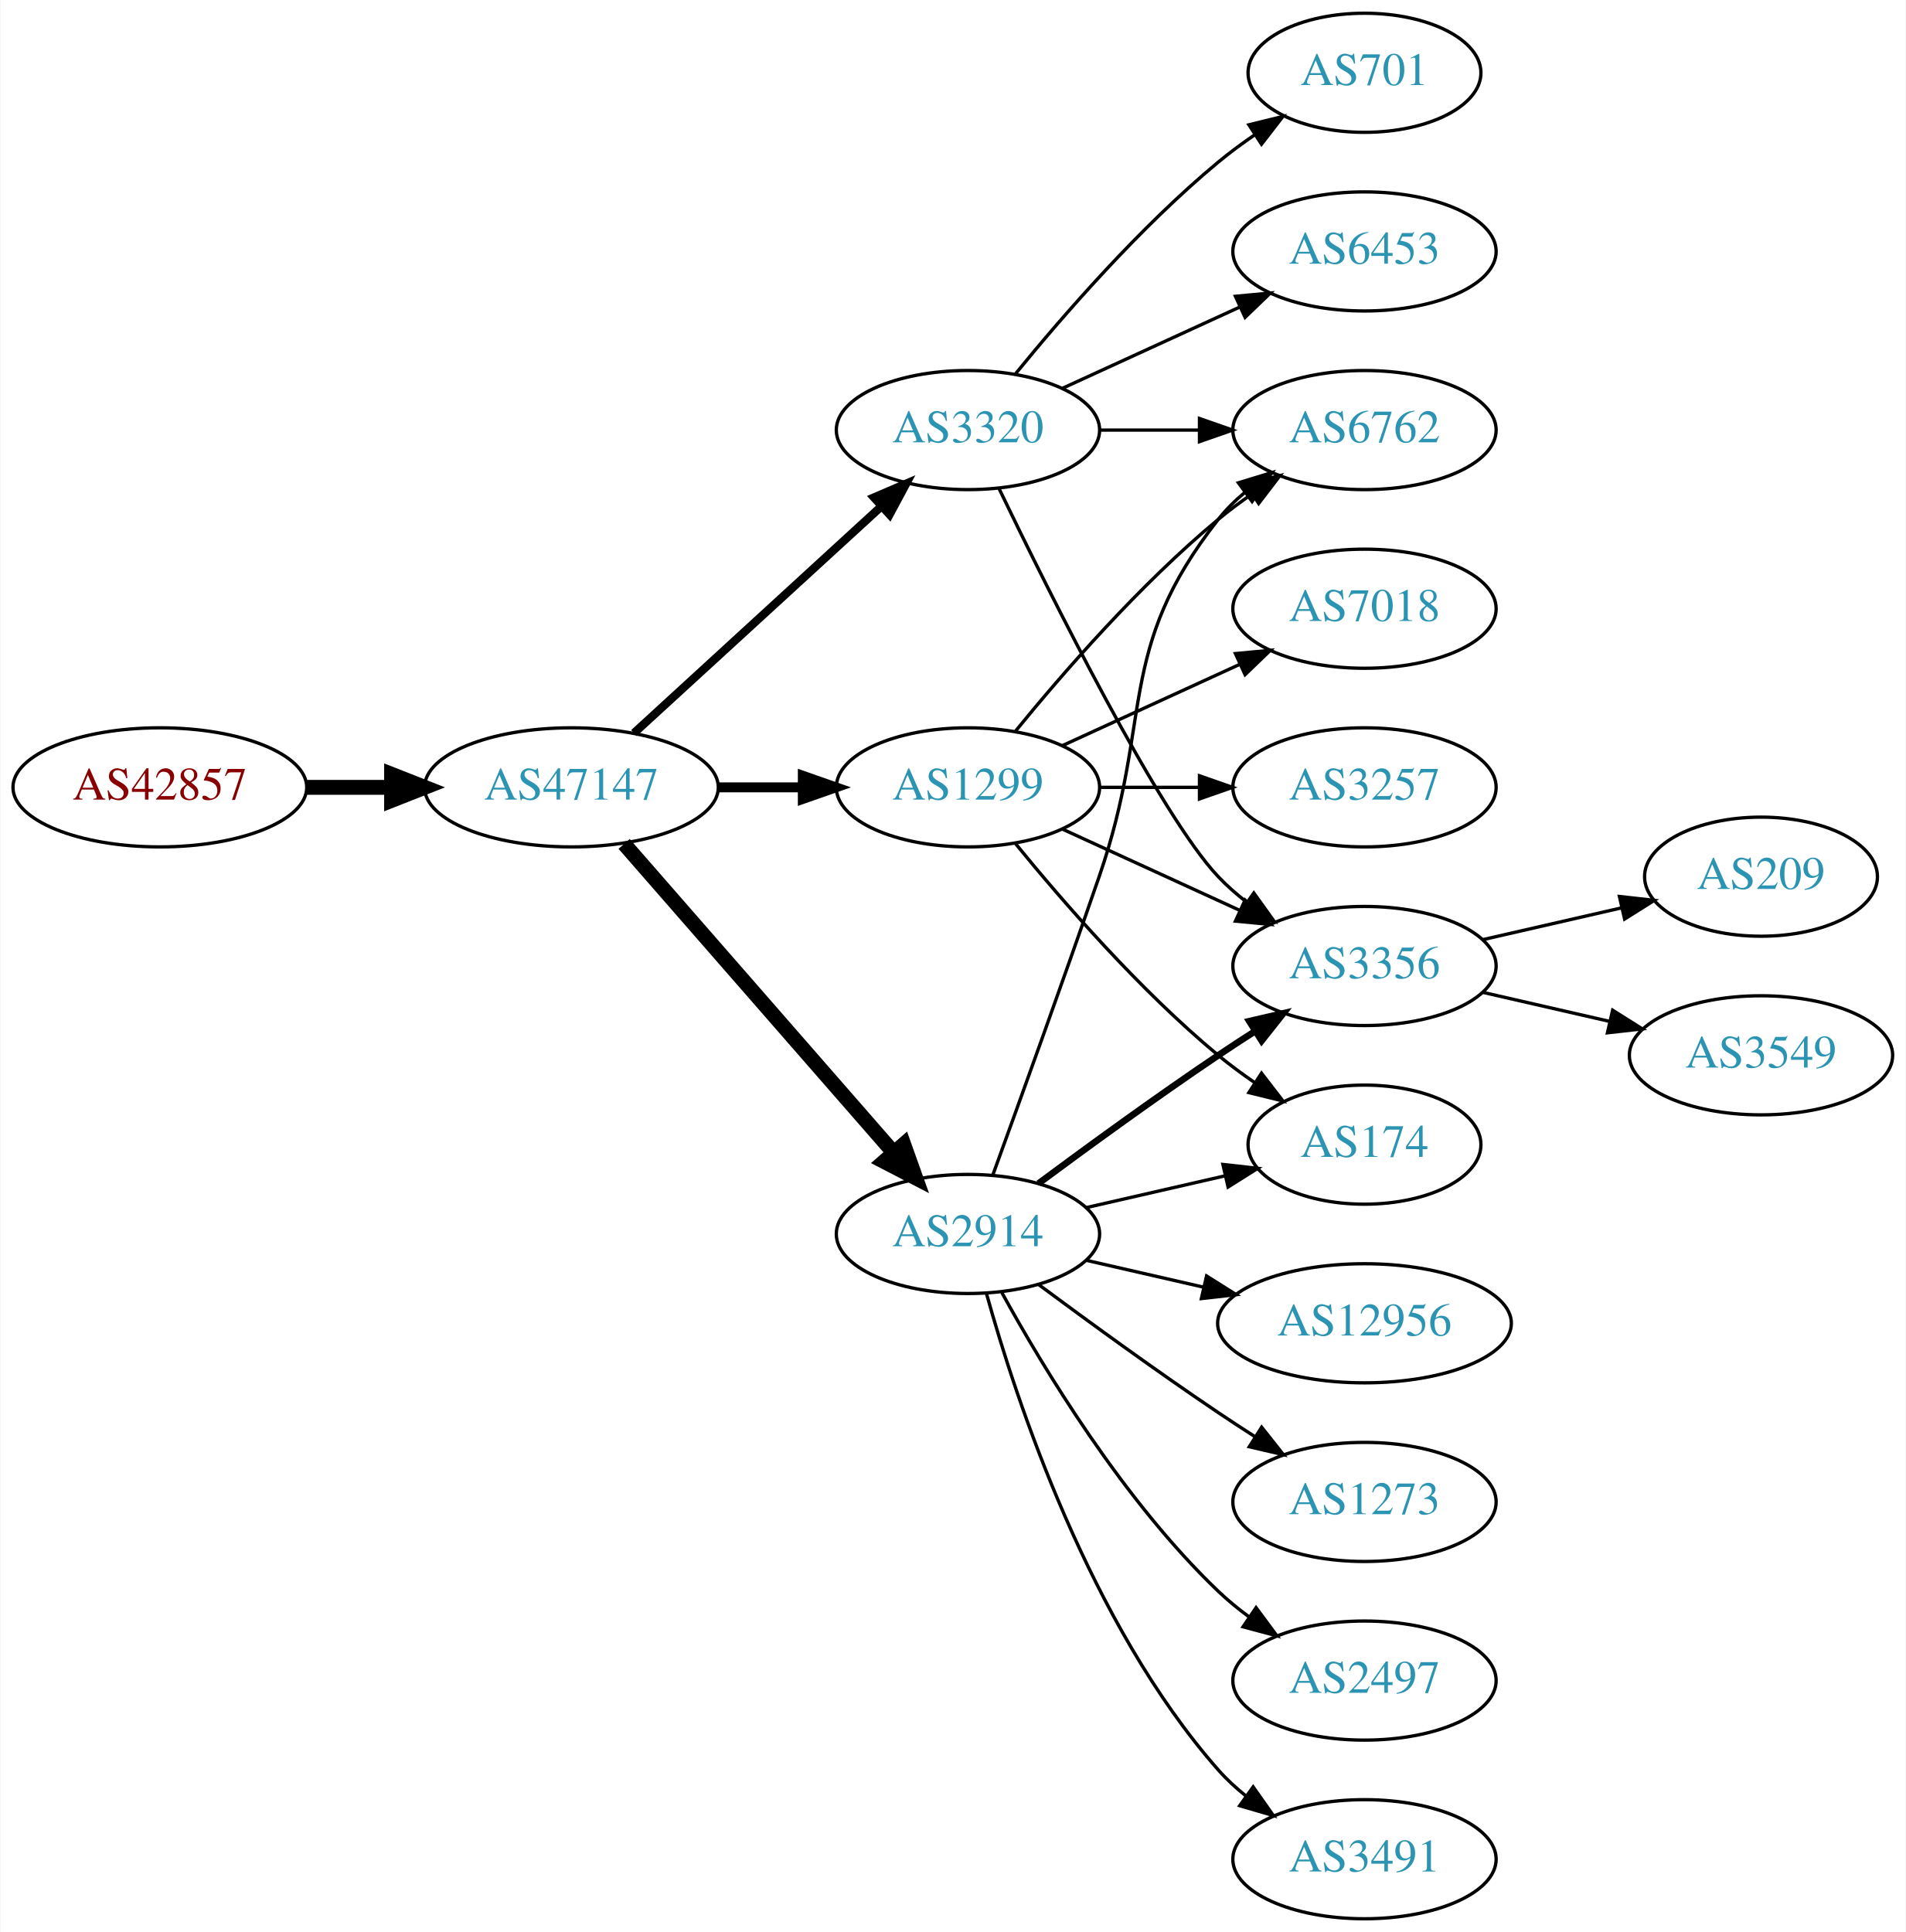
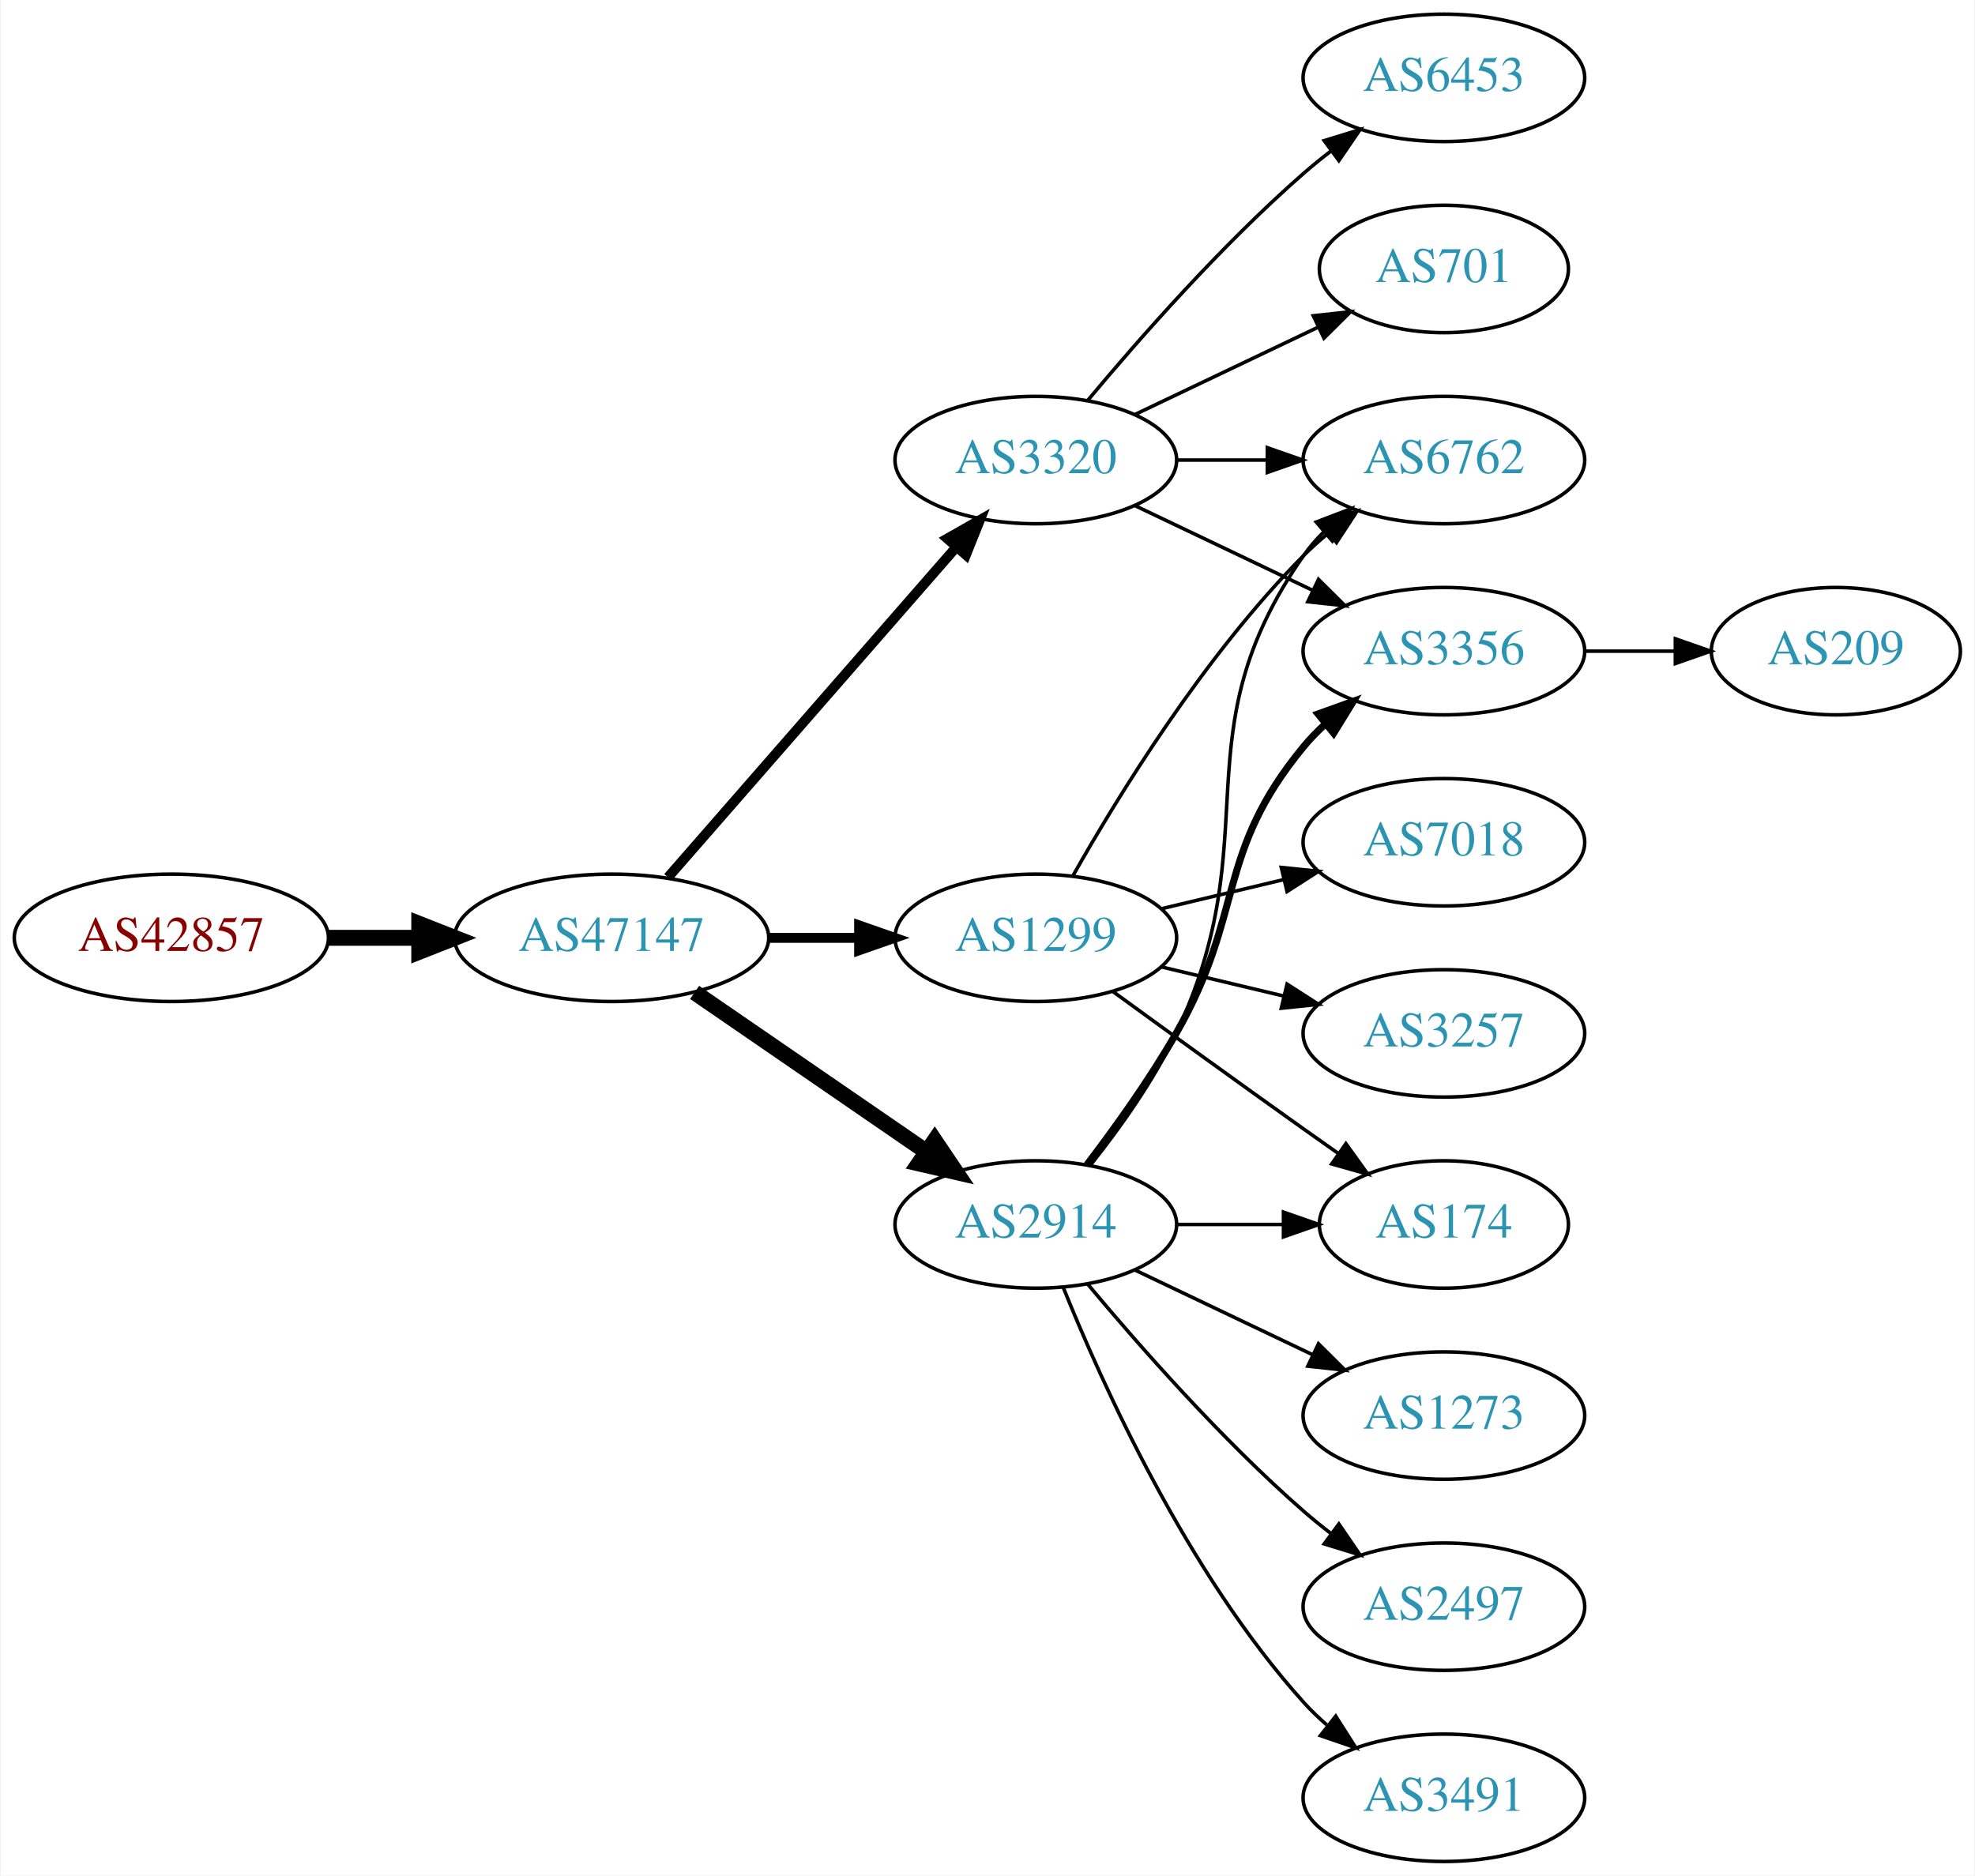
- <svg xmlns="http://www.w3.org/2000/svg" xmlns:xlink="http://www.w3.org/1999/xlink" width="576pt" height="584pt" viewBox="0.00 0.00 575.76 584.00">
-   <g id="graph0" class="graph" transform="scale(1 1) rotate(0) translate(4 580)">
-     <polygon fill="white" stroke="none" points="-4,4 -4,-580 571.762,-580 571.762,4 -4,4" />
+ <svg xmlns="http://www.w3.org/2000/svg" xmlns:xlink="http://www.w3.org/1999/xlink" width="558pt" height="530pt" viewBox="0.00 0.00 557.56 530.00">
+   <g id="graph0" class="graph" transform="scale(1 1) rotate(0) translate(4 526)">
+     <polygon fill="white" stroke="none" points="-4,4 -4,-526 553.564,-526 553.564,4 -4,4" />
    <g id="node1" class="node">
      <g id="a_node1">
        <a xlink:href="/asn/42857" xlink:title="AS42857 ~ Theo Voss [AT]">
-           <ellipse fill="#ffffff" stroke="black" cx="44.196" cy="-342" rx="44.393" ry="18" />
-           <text text-anchor="middle" x="44.196" y="-338.3" font-family="Times,serif" font-size="14.00" fill="#880000">AS42857</text>
+           <ellipse fill="#ffffff" stroke="black" cx="44.196" cy="-261" rx="44.393" ry="18" />
+           <text text-anchor="middle" x="44.196" y="-257.3" font-family="Times,serif" font-size="14.00" fill="#880000">AS42857</text>
        </a>
      </g>
    </g>
    <g id="node2" class="node">
      <g id="a_node2">
        <a xlink:href="/asn/47147" xlink:title="AS47147 ~ ANEXIA Internetdienstleistungs GmbH [AT]">
-           <ellipse fill="#ffffff" stroke="black" cx="168.588" cy="-342" rx="44.393" ry="18" />
-           <text text-anchor="middle" x="168.588" y="-338.3" font-family="Times,serif" font-size="14.00" fill="#2c94b3">AS47147</text>
+           <ellipse fill="#ffffff" stroke="black" cx="168.588" cy="-261" rx="44.393" ry="18" />
+           <text text-anchor="middle" x="168.588" y="-257.3" font-family="Times,serif" font-size="14.00" fill="#2c94b3">AS47147</text>
        </a>
      </g>
    </g>
    <g id="edge1" class="edge">
-       <path fill="none" stroke="black" stroke-width="4.5" d="M88.692,-342C96.898,-342 105.569,-342 114.041,-342" />
-       <polygon fill="black" stroke="black" stroke-width="4.5" points="114.233,-345.938 124.233,-342 114.233,-338.063 114.233,-345.938" />
+       <path fill="none" stroke="black" stroke-width="4.5" d="M88.692,-261C96.898,-261 105.569,-261 114.041,-261" />
+       <polygon fill="black" stroke="black" stroke-width="4.5" points="114.233,-264.938 124.233,-261 114.233,-257.063 114.233,-264.938" />
    </g>
    <g id="node3" class="node">
      <g id="a_node3">
-         <a xlink:href="/asn/3320" xlink:title="AS3320 ~ DTAG [DE]">
-           <ellipse fill="#ffffff" stroke="black" cx="288.431" cy="-450" rx="39.794" ry="18" />
-           <text text-anchor="middle" x="288.431" y="-446.3" font-family="Times,serif" font-size="14.00" fill="#2c94b3">AS3320</text>
+         <a xlink:href="/asn/2914" xlink:title="AS2914 ~ NTT America, Inc. [US]">
+           <ellipse fill="#ffffff" stroke="black" cx="288.431" cy="-180" rx="39.794" ry="18" />
+           <text text-anchor="middle" x="288.431" y="-176.3" font-family="Times,serif" font-size="14.00" fill="#2c94b3">AS2914</text>
        </a>
      </g>
    </g>
    <g id="edge2" class="edge">
-       <path fill="none" stroke="black" stroke-width="2.5" d="M187.486,-358.403C207.414,-376.667 239.772,-406.322 262.249,-426.921" />
-       <polygon fill="black" stroke="black" stroke-width="2.5" points="260.014,-429.62 269.751,-433.797 264.743,-424.46 260.014,-429.62" />
+       <path fill="none" stroke="black" stroke-width="4.5" d="M192.031,-245.574C210.612,-232.802 237.173,-214.545 257.553,-200.537" />
+       <polygon fill="black" stroke="black" stroke-width="4.5" points="259.856,-203.731 265.867,-194.822 255.396,-197.242 259.856,-203.731" />
    </g>
    <g id="node4" class="node">
      <g id="a_node4">
-         <a xlink:href="/asn/2914" xlink:title="AS2914 ~ NTT America, Inc. [US]">
-           <ellipse fill="#ffffff" stroke="black" cx="288.431" cy="-207" rx="39.794" ry="18" />
-           <text text-anchor="middle" x="288.431" y="-203.3" font-family="Times,serif" font-size="14.00" fill="#2c94b3">AS2914</text>
+         <a xlink:href="/asn/1299" xlink:title="AS1299 ~ Telia Carrier [EU]">
+           <ellipse fill="#ffffff" stroke="black" cx="288.431" cy="-261" rx="39.794" ry="18" />
+           <text text-anchor="middle" x="288.431" y="-257.3" font-family="Times,serif" font-size="14.00" fill="#2c94b3">AS1299</text>
        </a>
      </g>
    </g>
    <g id="edge3" class="edge">
-       <path fill="none" stroke="black" stroke-width="4.5" d="M184.513,-324.902C205.056,-301.369 242.175,-258.845 265.771,-231.813" />
-       <polygon fill="black" stroke="black" stroke-width="4.5" points="269.017,-234.082 272.627,-223.959 263.085,-228.903 269.017,-234.082" />
+       <path fill="none" stroke="black" stroke-width="2.812" d="M212.799,-261C221.112,-261 229.875,-261 238.357,-261" />
+       <polygon fill="black" stroke="black" stroke-width="2.812" points="238.516,-264.5 248.516,-261 238.516,-257.5 238.516,-264.5" />
    </g>
    <g id="node5" class="node">
      <g id="a_node5">
-         <a xlink:href="/asn/1299" xlink:title="AS1299 ~ Telia Carrier [EU]">
-           <ellipse fill="#ffffff" stroke="black" cx="288.431" cy="-342" rx="39.794" ry="18" />
-           <text text-anchor="middle" x="288.431" y="-338.3" font-family="Times,serif" font-size="14.00" fill="#2c94b3">AS1299</text>
+         <a xlink:href="/asn/3320" xlink:title="AS3320 ~ DTAG [DE]">
+           <ellipse fill="#ffffff" stroke="black" cx="288.431" cy="-396" rx="39.794" ry="18" />
+           <text text-anchor="middle" x="288.431" y="-392.3" font-family="Times,serif" font-size="14.00" fill="#2c94b3">AS3320</text>
        </a>
      </g>
    </g>
    <g id="edge4" class="edge">
-       <path fill="none" stroke="black" stroke-width="3" d="M212.799,-342C221.112,-342 229.875,-342 238.357,-342" />
-       <polygon fill="black" stroke="black" stroke-width="3" points="238.516,-345.5 248.516,-342 238.516,-338.5 238.516,-345.5" />
+       <path fill="none" stroke="black" stroke-width="2.812" d="M184.513,-278.098C205.056,-301.631 242.175,-344.155 265.771,-371.187" />
+       <polygon fill="black" stroke="black" stroke-width="2.812" points="263.414,-373.809 272.627,-379.041 268.688,-369.206 263.414,-373.809" />
    </g>
    <g id="node6" class="node">
      <g id="a_node6">
-         <a xlink:href="/asn/6453" xlink:title="AS6453 ~ TATA COMMUNICATIONS (AMERICA) INC [US]">
-           <ellipse fill="#ffffff" stroke="black" cx="408.273" cy="-504" rx="39.794" ry="18" />
-           <text text-anchor="middle" x="408.273" y="-500.3" font-family="Times,serif" font-size="14.00" fill="#2c94b3">AS6453</text>
+         <a xlink:href="/asn/174" xlink:title="AS174 ~ Cogent Communications [US]">
+           <ellipse fill="#ffffff" stroke="black" cx="403.724" cy="-180" rx="35.194" ry="18" />
+           <text text-anchor="middle" x="403.724" y="-176.3" font-family="Times,serif" font-size="14.00" fill="#2c94b3">AS174</text>
        </a>
      </g>
    </g>
    <g id="edge5" class="edge">
-       <path fill="none" stroke="black" d="M317.06,-462.661C333.017,-469.973 353.287,-479.261 370.57,-487.181" />
-       <polygon fill="black" stroke="black" points="369.269,-490.435 379.818,-491.419 372.185,-484.071 369.269,-490.435" />
+       <path fill="none" stroke="black" d="M328.103,-180C337.808,-180 348.299,-180 358.262,-180" />
+       <polygon fill="black" stroke="black" points="358.398,-183.5 368.398,-180 358.398,-176.5 358.398,-183.5" />
    </g>
    <g id="node7" class="node">
      <g id="a_node7">
-         <a xlink:href="/asn/3356" xlink:title="AS3356 ~ Level 3 Parent, LLC [US]">
-           <ellipse fill="#ffffff" stroke="black" cx="408.273" cy="-288" rx="39.794" ry="18" />
-           <text text-anchor="middle" x="408.273" y="-284.3" font-family="Times,serif" font-size="14.00" fill="#2c94b3">AS3356</text>
+         <a xlink:href="/asn/6762" xlink:title="AS6762 ~ TELECOM ITALIA SPARKLE S.p.A. [IT]">
+           <ellipse fill="#ffffff" stroke="black" cx="403.724" cy="-396" rx="39.794" ry="18" />
+           <text text-anchor="middle" x="403.724" y="-392.3" font-family="Times,serif" font-size="14.00" fill="#2c94b3">AS6762</text>
        </a>
      </g>
    </g>
    <g id="edge6" class="edge">
-       <path fill="none" stroke="black" d="M297.778,-432.405C313.245,-400.268 346.39,-333.66 364.077,-315 366.663,-312.272 369.581,-309.706 372.649,-307.323" />
-       <polygon fill="black" stroke="black" points="374.827,-310.07 380.997,-301.457 370.803,-304.342 374.827,-310.07" />
+       <path fill="none" stroke="black" d="M304.031,-196.991C312.118,-207.155 321.78,-220.655 328.077,-234 354.576,-290.159 328.464,-318.131 364.077,-369 365.75,-371.389 367.705,-373.635 369.832,-375.733" />
+       <polygon fill="black" stroke="black" points="367.672,-378.49 377.564,-382.284 372.196,-373.149 367.672,-378.49" />
    </g>
    <g id="node8" class="node">
      <g id="a_node8">
-         <a xlink:href="/asn/6762" xlink:title="AS6762 ~ TELECOM ITALIA SPARKLE S.p.A. [IT]">
-           <ellipse fill="#ffffff" stroke="black" cx="408.273" cy="-450" rx="39.794" ry="18" />
-           <text text-anchor="middle" x="408.273" y="-446.3" font-family="Times,serif" font-size="14.00" fill="#2c94b3">AS6762</text>
+         <a xlink:href="/asn/3356" xlink:title="AS3356 ~ Level 3 Parent, LLC [US]">
+           <ellipse fill="#ffffff" stroke="black" cx="403.724" cy="-342" rx="39.794" ry="18" />
+           <text text-anchor="middle" x="403.724" y="-338.3" font-family="Times,serif" font-size="14.00" fill="#2c94b3">AS3356</text>
        </a>
      </g>
    </g>
    <g id="edge7" class="edge">
-       <path fill="none" stroke="black" d="M328.343,-450C337.897,-450 348.246,-450 358.209,-450" />
-       <polygon fill="black" stroke="black" points="358.402,-453.5 368.402,-450 358.402,-446.5 358.402,-453.5" />
+       <path fill="none" stroke="black" stroke-width="2" d="M302.892,-196.913C310.785,-207.27 320.634,-220.992 328.077,-234 347.642,-268.194 339.013,-284.606 364.077,-315 365.932,-317.25 368.02,-319.396 370.238,-321.424" />
+       <polygon fill="black" stroke="black" stroke-width="2" points="368.174,-324.256 378.143,-327.844 372.587,-318.823 368.174,-324.256" />
    </g>
    <g id="node9" class="node">
      <g id="a_node9">
-         <a xlink:href="/asn/701" xlink:title="AS701 ~ UUNET [US]">
-           <ellipse fill="#ffffff" stroke="black" cx="408.273" cy="-558" rx="35.194" ry="18" />
-           <text text-anchor="middle" x="408.273" y="-554.3" font-family="Times,serif" font-size="14.00" fill="#2c94b3">AS701</text>
+         <a xlink:href="/asn/1273" xlink:title="AS1273 ~ Vodafone Group PLC [EU]">
+           <ellipse fill="#ffffff" stroke="black" cx="403.724" cy="-126" rx="39.794" ry="18" />
+           <text text-anchor="middle" x="403.724" y="-122.3" font-family="Times,serif" font-size="14.00" fill="#2c94b3">AS1273</text>
        </a>
      </g>
    </g>
    <g id="edge8" class="edge">
-       <path fill="none" stroke="black" d="M302.85,-467.065C316.964,-484.375 340.379,-511.345 364.077,-531 367.54,-533.872 371.333,-536.669 375.187,-539.308" />
-       <polygon fill="black" stroke="black" points="373.33,-542.275 383.62,-544.797 377.149,-536.408 373.33,-542.275" />
-     </g>
-     <g id="edge10" class="edge">
-       <path fill="none" stroke="black" stroke-width="2" d="M309.761,-222.277C324.623,-233.304 345.368,-248.407 364.077,-261 367.626,-263.389 371.377,-265.839 375.125,-268.242" />
-       <polygon fill="black" stroke="black" stroke-width="2" points="373.451,-271.325 383.774,-273.712 377.193,-265.409 373.451,-271.325" />
-     </g>
-     <g id="edge13" class="edge">
-       <path fill="none" stroke="black" d="M295.979,-224.921C303.764,-246.312 317.086,-283.19 328.077,-315 344.602,-362.822 332.779,-383.246 364.077,-423 366.402,-425.953 369.146,-428.67 372.105,-431.147" />
-       <polygon fill="black" stroke="black" points="370.165,-434.064 380.302,-437.145 374.298,-428.415 370.165,-434.064" />
+       <path fill="none" stroke="black" d="M316.567,-167.066C331.561,-159.919 350.382,-150.948 366.605,-143.215" />
+       <polygon fill="black" stroke="black" points="368.288,-146.291 375.809,-138.829 365.276,-139.972 368.288,-146.291" />
    </g>
    <g id="node10" class="node">
      <g id="a_node10">
-         <a xlink:href="/asn/1273" xlink:title="AS1273 ~ Vodafone Group PLC [EU]">
-           <ellipse fill="#ffffff" stroke="black" cx="408.273" cy="-126" rx="39.794" ry="18" />
-           <text text-anchor="middle" x="408.273" y="-122.3" font-family="Times,serif" font-size="14.00" fill="#2c94b3">AS1273</text>
+         <a xlink:href="/asn/2497" xlink:title="AS2497 ~ Internet Initiative Japan Inc. [JP]">
+           <ellipse fill="#ffffff" stroke="black" cx="403.724" cy="-72" rx="39.794" ry="18" />
+           <text text-anchor="middle" x="403.724" y="-68.3" font-family="Times,serif" font-size="14.00" fill="#2c94b3">AS2497</text>
        </a>
      </g>
    </g>
    <g id="edge9" class="edge">
-       <path fill="none" stroke="black" d="M309.761,-191.723C324.623,-180.696 345.368,-165.593 364.077,-153 367.626,-150.611 371.377,-148.161 375.125,-145.758" />
-       <polygon fill="black" stroke="black" points="377.193,-148.591 383.774,-140.288 373.451,-142.675 377.193,-148.591" />
+       <path fill="none" stroke="black" d="M303.061,-163.183C317.343,-146.071 340.89,-119.255 364.077,-99 366.543,-96.846 369.182,-94.706 371.879,-92.628" />
+       <polygon fill="black" stroke="black" points="374.052,-95.375 380.033,-86.63 369.904,-89.736 374.052,-95.375" />
    </g>
    <g id="node11" class="node">
      <g id="a_node11">
-         <a xlink:href="/asn/2497" xlink:title="AS2497 ~ Internet Initiative Japan Inc. [JP]">
-           <ellipse fill="#ffffff" stroke="black" cx="408.273" cy="-72" rx="39.794" ry="18" />
-           <text text-anchor="middle" x="408.273" y="-68.3" font-family="Times,serif" font-size="14.00" fill="#2c94b3">AS2497</text>
-         </a>
-       </g>
+         <a xlink:href="/asn/3491" xlink:title="AS3491 ~ PCCW Global, Inc. [US]">
+           <ellipse fill="#ffffff" stroke="black" cx="403.724" cy="-18" rx="39.794" ry="18" />
+           <text text-anchor="middle" x="403.724" y="-14.3" font-family="Times,serif" font-size="14.00" fill="#2c94b3">AS3491</text>
+         </a>
+       </g>
+     </g>
+     <g id="edge10" class="edge">
+       <path fill="none" stroke="black" d="M296.179,-162.213C307.23,-134.757 331.283,-81.422 364.077,-45 366.08,-42.776 368.298,-40.637 370.631,-38.603" />
+       <polygon fill="black" stroke="black" points="373.161,-41.065 378.85,-32.127 368.829,-35.567 373.161,-41.065" />
    </g>
    <g id="edge11" class="edge">
-       <path fill="none" stroke="black" d="M298.672,-189.287C311.218,-166.439 335.394,-126.389 364.077,-99 366.946,-96.261 370.134,-93.653 373.443,-91.215" />
-       <polygon fill="black" stroke="black" points="375.507,-94.044 381.803,-85.523 371.567,-88.258 375.507,-94.044" />
+       <path fill="none" stroke="black" d="M310.279,-245.778C325.213,-234.909 345.827,-219.975 364.077,-207 367.288,-204.718 370.657,-202.339 374.011,-199.982" />
+       <polygon fill="black" stroke="black" points="376.039,-202.834 382.222,-194.23 372.023,-197.101 376.039,-202.834" />
+     </g>
+     <g id="edge14" class="edge">
+       <path fill="none" stroke="black" d="M298.891,-278.49C311.672,-301.096 336.105,-340.886 364.077,-369 366.188,-371.121 368.484,-373.188 370.87,-375.171" />
+       <polygon fill="black" stroke="black" points="369.122,-378.242 379.185,-381.556 373.385,-372.69 369.122,-378.242" />
    </g>
    <g id="node12" class="node">
      <g id="a_node12">
-         <a xlink:href="/asn/3491" xlink:title="AS3491 ~ PCCW Global, Inc. [US]">
-           <ellipse fill="#ffffff" stroke="black" cx="408.273" cy="-18" rx="39.794" ry="18" />
-           <text text-anchor="middle" x="408.273" y="-14.3" font-family="Times,serif" font-size="14.00" fill="#2c94b3">AS3491</text>
+         <a xlink:href="/asn/7018" xlink:title="AS7018 ~ AT&amp;T Services, Inc. [US]">
+           <ellipse fill="#ffffff" stroke="black" cx="403.724" cy="-288" rx="39.794" ry="18" />
+           <text text-anchor="middle" x="403.724" y="-284.3" font-family="Times,serif" font-size="14.00" fill="#2c94b3">AS7018</text>
        </a>
      </g>
    </g>
    <g id="edge12" class="edge">
-       <path fill="none" stroke="black" d="M294.004,-189.054C302.909,-157.005 325.194,-89.158 364.077,-45 366.561,-42.179 369.411,-39.551 372.437,-37.129" />
-       <polygon fill="black" stroke="black" points="374.622,-39.869 380.726,-31.209 370.554,-34.172 374.622,-39.869" />
+       <path fill="none" stroke="black" d="M324.038,-269.248C334.909,-271.838 347.064,-274.735 358.506,-277.462" />
+       <polygon fill="black" stroke="black" points="357.789,-280.889 368.328,-279.803 359.412,-274.08 357.789,-280.889" />
    </g>
    <g id="node13" class="node">
      <g id="a_node13">
-         <a xlink:href="/asn/174" xlink:title="AS174 ~ Cogent Communications [US]">
-           <ellipse fill="#ffffff" stroke="black" cx="408.273" cy="-234" rx="35.194" ry="18" />
-           <text text-anchor="middle" x="408.273" y="-230.3" font-family="Times,serif" font-size="14.00" fill="#2c94b3">AS174</text>
-         </a>
-       </g>
-     </g>
-     <g id="edge14" class="edge">
-       <path fill="none" stroke="black" d="M324.15,-214.955C337.243,-217.955 352.265,-221.396 365.906,-224.522" />
-       <polygon fill="black" stroke="black" points="365.484,-228.016 376.013,-226.838 367.047,-221.193 365.484,-228.016" />
+         <a xlink:href="/asn/3257" xlink:title="AS3257 ~ GTT [DE]">
+           <ellipse fill="#ffffff" stroke="black" cx="403.724" cy="-234" rx="39.794" ry="18" />
+           <text text-anchor="middle" x="403.724" y="-230.3" font-family="Times,serif" font-size="14.00" fill="#2c94b3">AS3257</text>
+         </a>
+       </g>
+     </g>
+     <g id="edge13" class="edge">
+       <path fill="none" stroke="black" d="M324.038,-252.752C334.909,-250.162 347.064,-247.265 358.506,-244.538" />
+       <polygon fill="black" stroke="black" points="359.412,-247.92 368.328,-242.197 357.789,-241.111 359.412,-247.92" />
+     </g>
+     <g id="edge18" class="edge">
+       <path fill="none" stroke="black" d="M328.103,-396C336.306,-396 345.07,-396 353.602,-396" />
+       <polygon fill="black" stroke="black" points="353.841,-399.5 363.841,-396 353.841,-392.5 353.841,-399.5" />
+     </g>
+     <g id="edge17" class="edge">
+       <path fill="none" stroke="black" d="M316.567,-383.066C331.561,-375.919 350.382,-366.948 366.605,-359.215" />
+       <polygon fill="black" stroke="black" points="368.288,-362.291 375.809,-354.829 365.276,-355.972 368.288,-362.291" />
+     </g>
+     <g id="node15" class="node">
+       <g id="a_node15">
+         <a xlink:href="/asn/6453" xlink:title="AS6453 ~ TATA COMMUNICATIONS (AMERICA) INC [US]">
+           <ellipse fill="#ffffff" stroke="black" cx="403.724" cy="-504" rx="39.794" ry="18" />
+           <text text-anchor="middle" x="403.724" y="-500.3" font-family="Times,serif" font-size="14.00" fill="#2c94b3">AS6453</text>
+         </a>
+       </g>
+     </g>
+     <g id="edge16" class="edge">
+       <path fill="none" stroke="black" d="M303.061,-412.817C317.343,-429.929 340.89,-456.745 364.077,-477 366.543,-479.154 369.182,-481.294 371.879,-483.372" />
+       <polygon fill="black" stroke="black" points="369.904,-486.264 380.033,-489.37 374.052,-480.625 369.904,-486.264" />
+     </g>
+     <g id="node16" class="node">
+       <g id="a_node16">
+         <a xlink:href="/asn/701" xlink:title="AS701 ~ UUNET [US]">
+           <ellipse fill="#ffffff" stroke="black" cx="403.724" cy="-450" rx="35.194" ry="18" />
+           <text text-anchor="middle" x="403.724" y="-446.3" font-family="Times,serif" font-size="14.00" fill="#2c94b3">AS701</text>
+         </a>
+       </g>
+     </g>
+     <g id="edge19" class="edge">
+       <path fill="none" stroke="black" d="M316.567,-408.934C331.999,-416.29 351.485,-425.577 368.02,-433.459" />
+       <polygon fill="black" stroke="black" points="366.828,-436.768 377.361,-437.911 369.84,-430.449 366.828,-436.768" />
    </g>
    <g id="node14" class="node">
      <g id="a_node14">
-         <a xlink:href="/asn/12956" xlink:title="AS12956 ~ TELXIUS [ES]">
-           <ellipse fill="#ffffff" stroke="black" cx="408.273" cy="-180" rx="44.393" ry="18" />
-           <text text-anchor="middle" x="408.273" y="-176.3" font-family="Times,serif" font-size="14.00" fill="#2c94b3">AS12956</text>
+         <a xlink:href="/asn/209" xlink:title="AS209 ~ CenturyLink Communications, LLC [US]">
+           <ellipse fill="#ffffff" stroke="black" cx="514.467" cy="-342" rx="35.194" ry="18" />
+           <text text-anchor="middle" x="514.467" y="-338.3" font-family="Times,serif" font-size="14.00" fill="#2c94b3">AS209</text>
        </a>
      </g>
    </g>
    <g id="edge15" class="edge">
-       <path fill="none" stroke="black" d="M324.15,-199.045C335.289,-196.493 347.824,-193.621 359.717,-190.896" />
-       <polygon fill="black" stroke="black" points="360.545,-194.297 369.511,-188.652 358.982,-187.474 360.545,-194.297" />
-     </g>
-     <g id="edge21" class="edge">
-       <path fill="none" stroke="black" d="M317.06,-329.339C333.017,-322.027 353.287,-312.739 370.57,-304.819" />
-       <polygon fill="black" stroke="black" points="372.185,-307.929 379.818,-300.581 369.269,-301.565 372.185,-307.929" />
-     </g>
-     <g id="edge18" class="edge">
-       <path fill="none" stroke="black" d="M302.85,-359.065C316.964,-376.375 340.379,-403.345 364.077,-423 367.294,-425.668 370.794,-428.27 374.365,-430.741" />
-       <polygon fill="black" stroke="black" points="372.442,-433.666 382.721,-436.236 376.288,-427.817 372.442,-433.666" />
-     </g>
-     <g id="edge20" class="edge">
-       <path fill="none" stroke="black" d="M302.85,-324.935C316.964,-307.625 340.379,-280.655 364.077,-261 367.54,-258.128 371.333,-255.331 375.187,-252.692" />
-       <polygon fill="black" stroke="black" points="377.149,-255.592 383.62,-247.203 373.33,-249.725 377.149,-255.592" />
-     </g>
-     <g id="node17" class="node">
-       <g id="a_node17">
-         <a xlink:href="/asn/7018" xlink:title="AS7018 ~ AT&amp;T Services, Inc. [US]">
-           <ellipse fill="#ffffff" stroke="black" cx="408.273" cy="-396" rx="39.794" ry="18" />
-           <text text-anchor="middle" x="408.273" y="-392.3" font-family="Times,serif" font-size="14.00" fill="#2c94b3">AS7018</text>
-         </a>
-       </g>
-     </g>
-     <g id="edge19" class="edge">
-       <path fill="none" stroke="black" d="M317.06,-354.661C333.017,-361.973 353.287,-371.261 370.57,-379.181" />
-       <polygon fill="black" stroke="black" points="369.269,-382.435 379.818,-383.419 372.185,-376.071 369.269,-382.435" />
-     </g>
-     <g id="node18" class="node">
-       <g id="a_node18">
-         <a xlink:href="/asn/3257" xlink:title="AS3257 ~ GTT [DE]">
-           <ellipse fill="#ffffff" stroke="black" cx="408.273" cy="-342" rx="39.794" ry="18" />
-           <text text-anchor="middle" x="408.273" y="-338.3" font-family="Times,serif" font-size="14.00" fill="#2c94b3">AS3257</text>
-         </a>
-       </g>
-     </g>
-     <g id="edge22" class="edge">
-       <path fill="none" stroke="black" d="M328.343,-342C337.897,-342 348.246,-342 358.209,-342" />
-       <polygon fill="black" stroke="black" points="358.402,-345.5 368.402,-342 358.402,-338.5 358.402,-345.5" />
-     </g>
-     <g id="node15" class="node">
-       <g id="a_node15">
-         <a xlink:href="/asn/209" xlink:title="AS209 ~ CenturyLink Communications, LLC [US]">
-           <ellipse fill="#ffffff" stroke="black" cx="528.116" cy="-315" rx="35.194" ry="18" />
-           <text text-anchor="middle" x="528.116" y="-311.3" font-family="Times,serif" font-size="14.00" fill="#2c94b3">AS209</text>
-         </a>
-       </g>
-     </g>
-     <g id="edge16" class="edge">
-       <path fill="none" stroke="black" d="M443.993,-295.955C457.085,-298.955 472.107,-302.396 485.748,-305.522" />
-       <polygon fill="black" stroke="black" points="485.326,-309.016 495.855,-307.838 486.89,-302.193 485.326,-309.016" />
-     </g>
-     <g id="node16" class="node">
-       <g id="a_node16">
-         <a xlink:href="/asn/3549" xlink:title="AS3549 ~ Level 3 Parent, LLC [US]">
-           <ellipse fill="#ffffff" stroke="black" cx="528.116" cy="-261" rx="39.794" ry="18" />
-           <text text-anchor="middle" x="528.116" y="-257.3" font-family="Times,serif" font-size="14.00" fill="#2c94b3">AS3549</text>
-         </a>
-       </g>
-     </g>
-     <g id="edge17" class="edge">
-       <path fill="none" stroke="black" d="M443.993,-280.045C455.993,-277.296 469.613,-274.175 482.306,-271.267" />
-       <polygon fill="black" stroke="black" points="483.272,-274.636 492.238,-268.991 481.708,-267.813 483.272,-274.636" />
+       <path fill="none" stroke="black" d="M443.675,-342C451.908,-342 460.654,-342 469.07,-342" />
+       <polygon fill="black" stroke="black" points="469.115,-345.5 479.115,-342 469.115,-338.5 469.115,-345.5" />
    </g>
  </g>
</svg>
